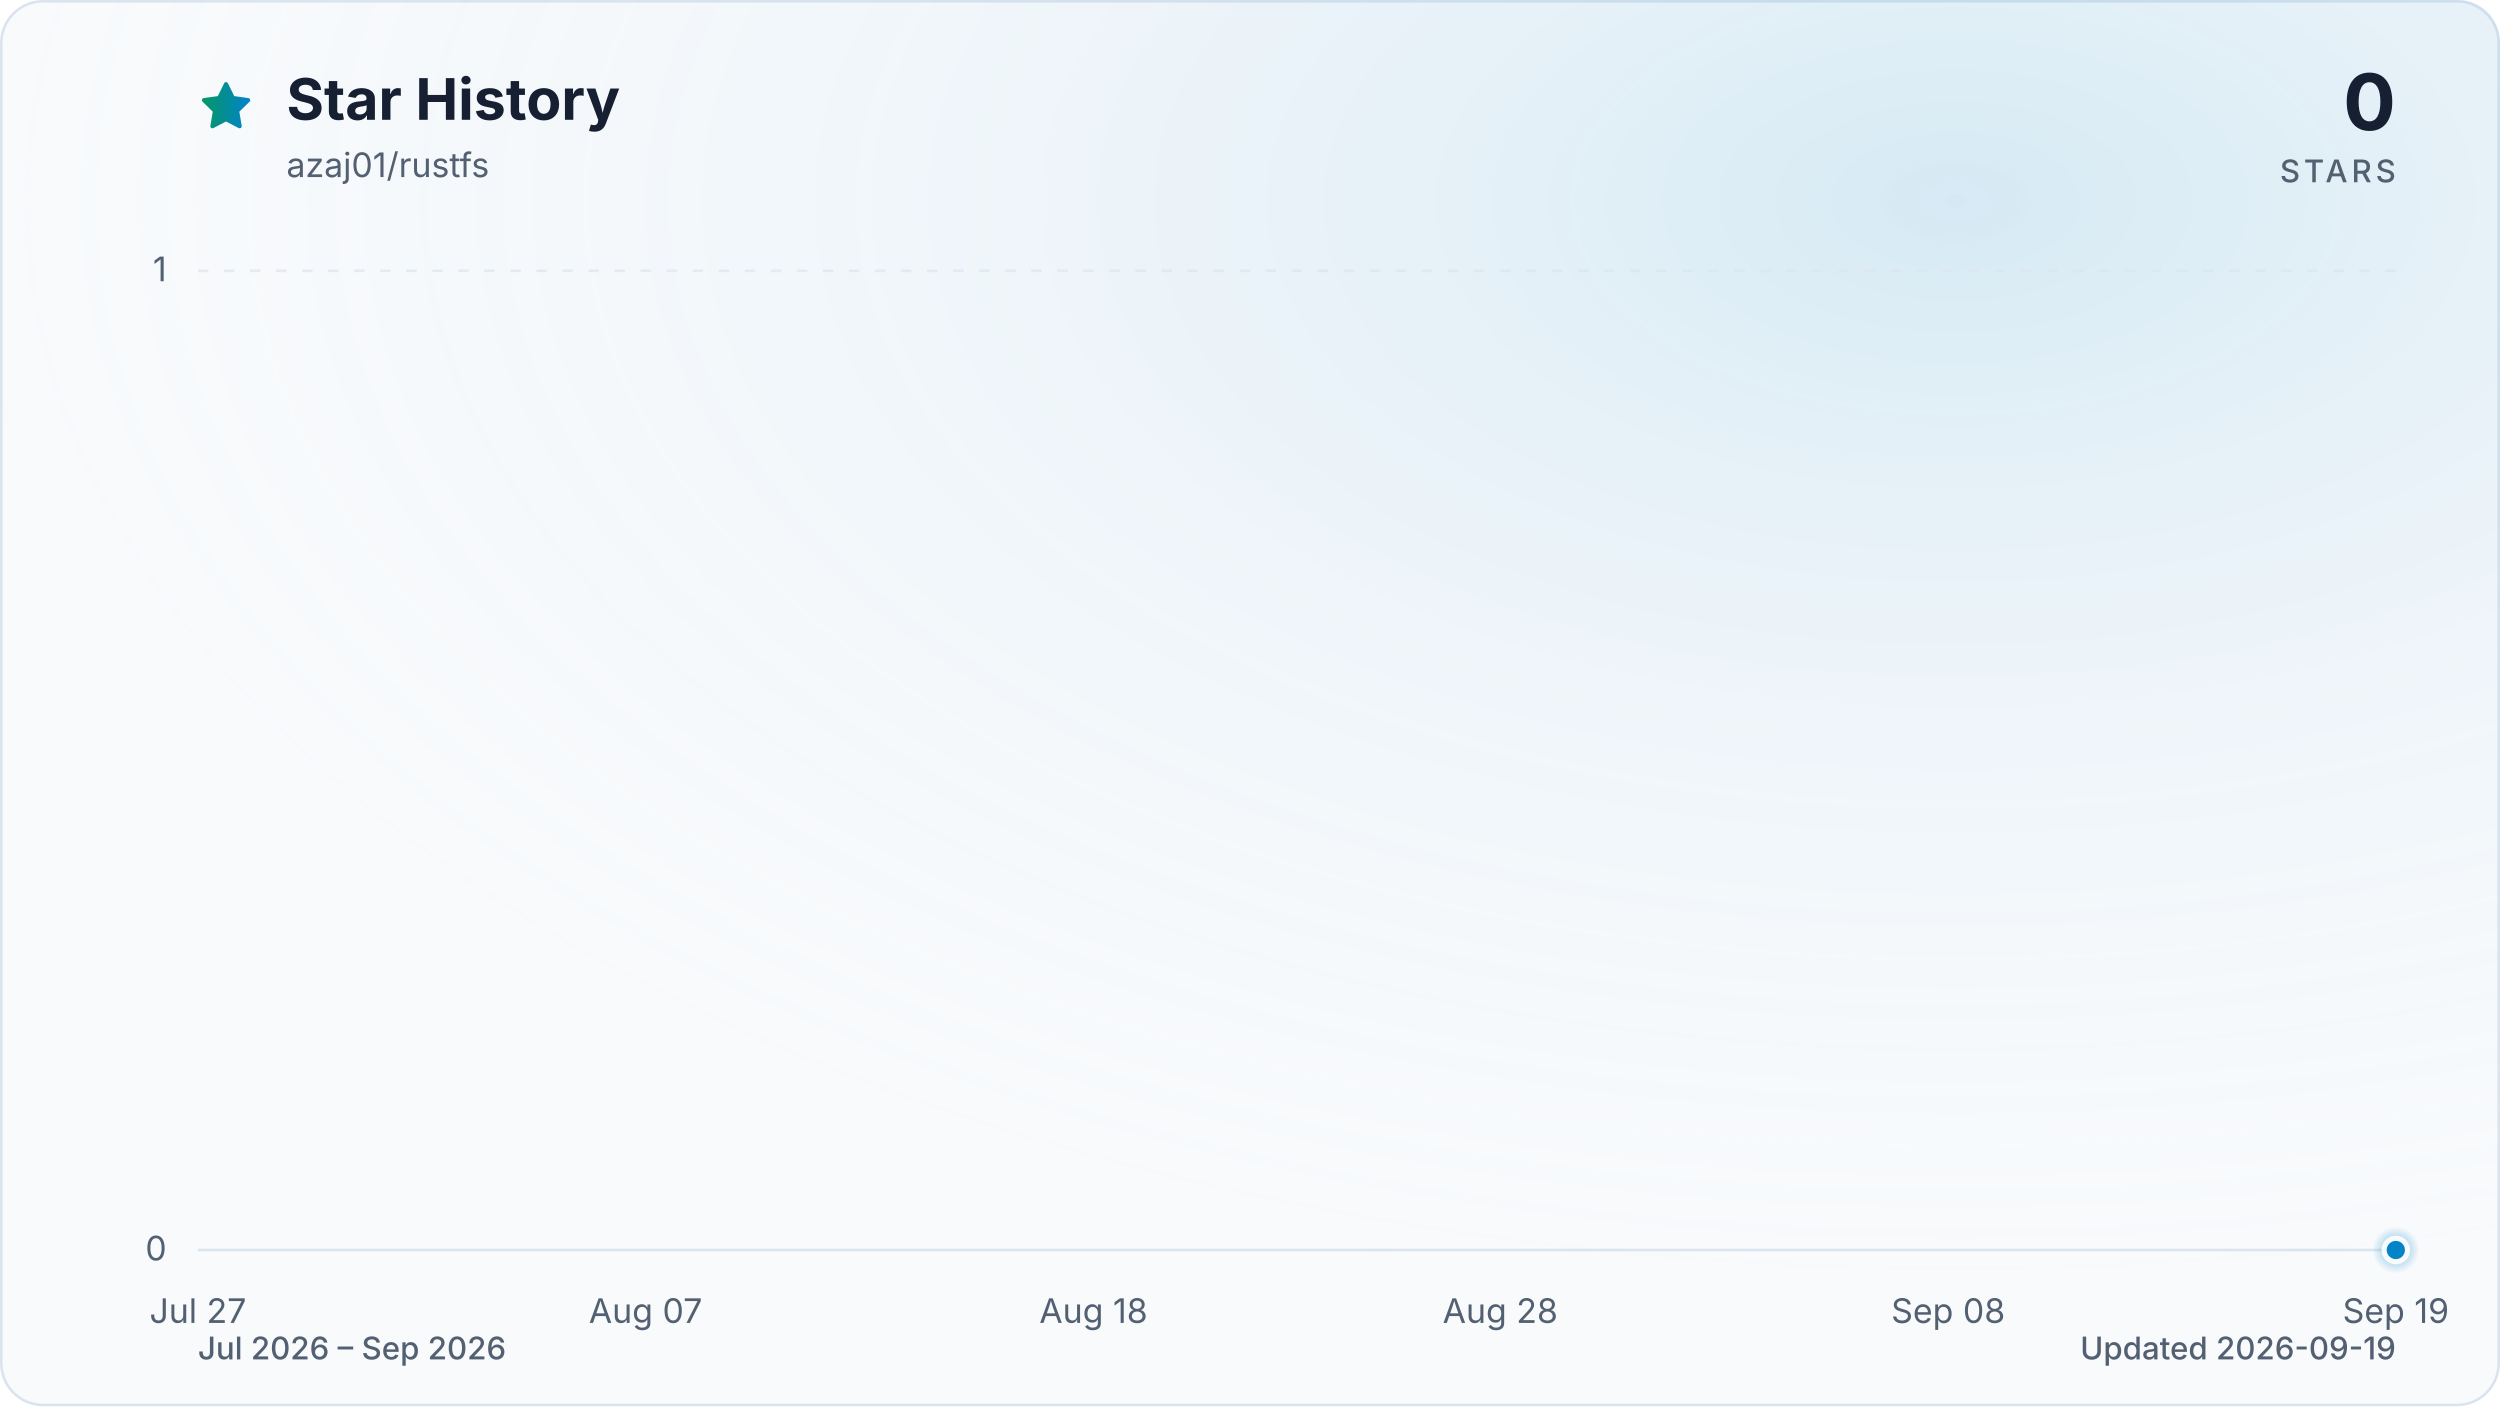
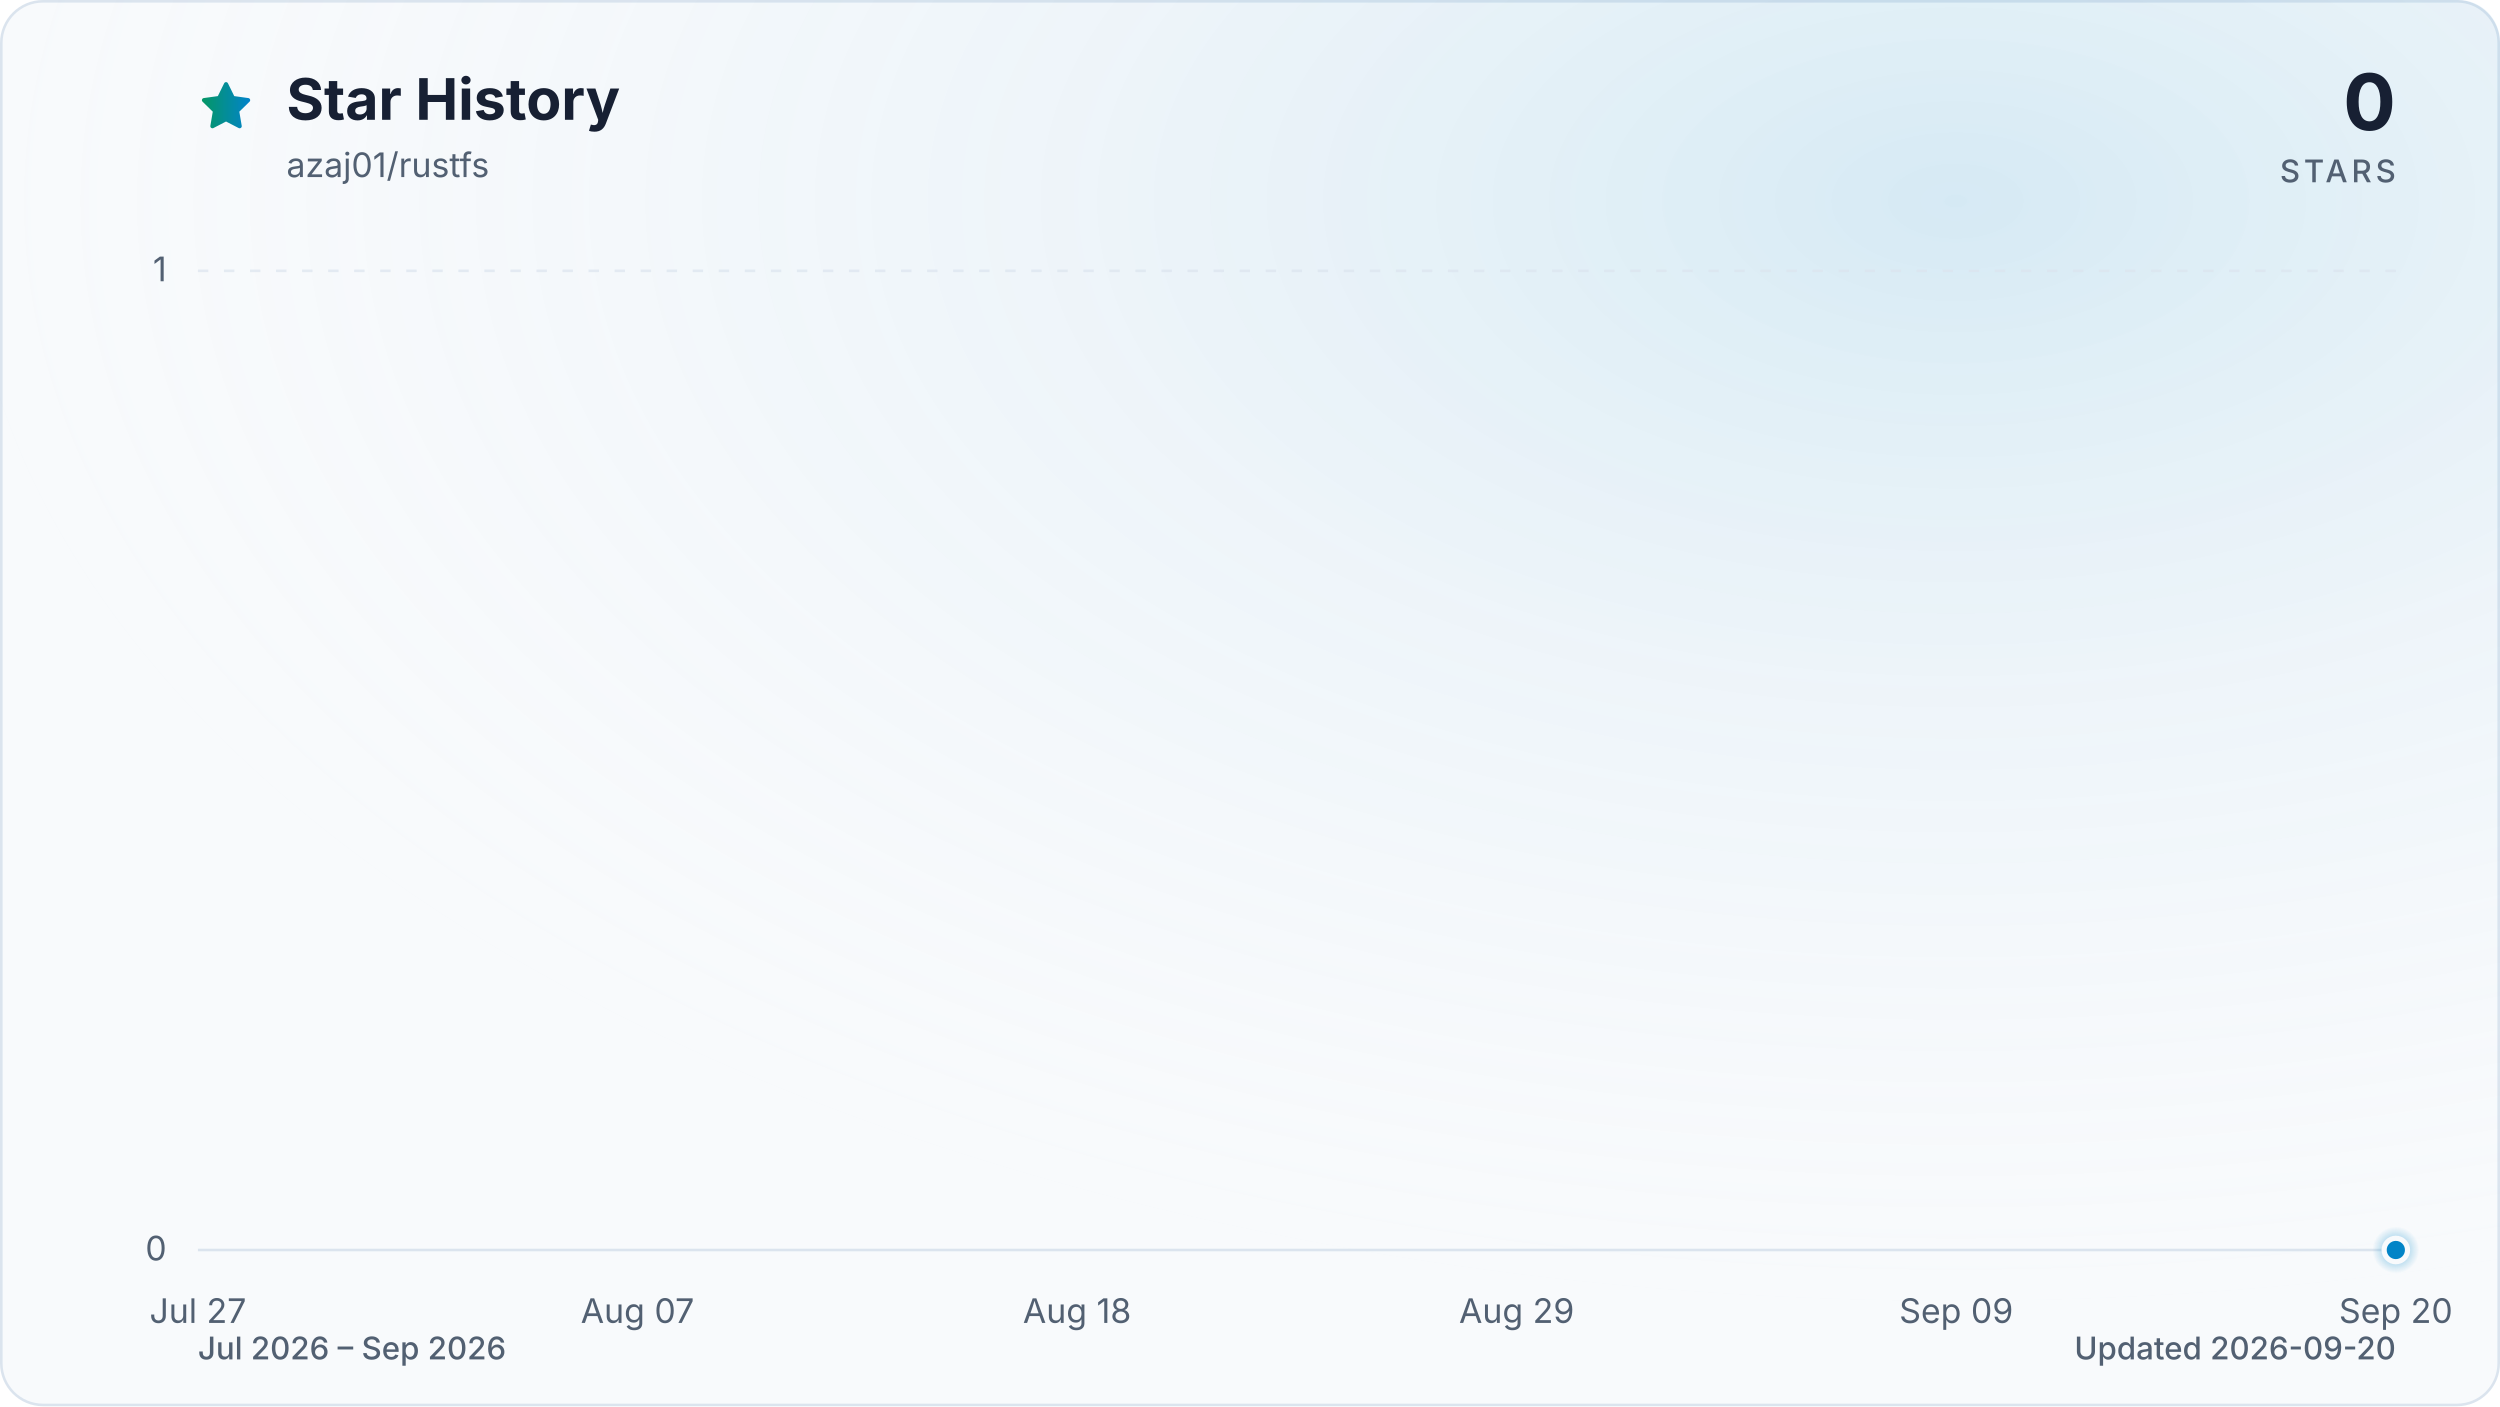
<svg xmlns="http://www.w3.org/2000/svg" viewBox="0 0 960 540" role="img" aria-labelledby="title description" data-style="gradient" data-variant="glow" data-animated="true">
  <defs>
    <linearGradient id="trend" x1="0" y1="0" x2="1" y2="0">
      <stop offset="0%" stop-color="#059669" />
      <stop offset="100%" stop-color="#0284c7" />
    </linearGradient>
    <linearGradient id="area" x1="0" y1="0" x2="0" y2="1">
      <stop offset="0%" stop-color="#059669" stop-opacity="0.30" />
      <stop offset="55%" stop-color="#0284c7" stop-opacity="0.10" />
      <stop offset="100%" stop-color="#0284c7" stop-opacity="0.01" />
    </linearGradient>
    <radialGradient id="marker-halo" cx="50%" cy="50%" r="50%">
      <stop offset="0%" stop-color="#0284c7" stop-opacity="0.55" />
      <stop offset="100%" stop-color="#0284c7" stop-opacity="0" />
    </radialGradient>
    <radialGradient id="surface-glow" cx="78%" cy="14%" r="80%">
      <stop offset="0%" stop-color="#0284c7" stop-opacity="0.14" />
      <stop offset="100%" stop-color="#f8fafc" stop-opacity="0" />
    </radialGradient>
    <filter id="trend-glow" x="-20%" y="-20%" width="140%" height="140%">
      <feGaussianBlur stdDeviation="7" />
    </filter>
  </defs>
  <style>
.trend-enter{transform-box:fill-box;transform-origin:center;animation:trend-enter 520ms cubic-bezier(0.16,1,0.3,1)}
.marker-enter{transform-box:fill-box;transform-origin:center;animation:marker-enter 320ms cubic-bezier(0.16,1,0.3,1) 200ms both}
.marker-pulse{transform-box:fill-box;transform-origin:center;animation:marker-pulse 2.6s ease-out infinite}
@keyframes trend-enter{from{opacity:.35;transform:translateY(10px)}to{opacity:1;transform:translateY(0)}}
@keyframes marker-enter{from{opacity:0;transform:scale(.4)}to{opacity:1;transform:scale(1)}}
@keyframes marker-pulse{0%{opacity:.5;transform:scale(.7)}70%,100%{opacity:0;transform:scale(2.1)}}
@media (prefers-reduced-motion:reduce){.trend-enter,.marker-enter,.marker-pulse{animation:none!important}}
@media (prefers-reduced-motion:reduce){.marker-pulse{opacity:0}}
</style>
  <rect x="0.5" y="0.5" width="959" height="539" fill="#f8fafc" stroke="#dbe4ee" stroke-width="1" rx="16" />
  <rect width="960" height="540" fill="url(#surface-glow)" rx="16" />
  <path d="M12 2.6l2.9 5.9 6.5.9-4.7 4.6 1.1 6.5-5.8-3-5.8 3 1.1-6.5-4.7-4.6 6.5-.9L12 2.6Z" transform="translate(76 30) scale(.9)" fill="url(#trend)" stroke="url(#trend)" stroke-width="1.8" stroke-linejoin="round" aria-hidden="true" />
  <text x="110" y="46" fill="#172033" font-family="ui-sans-serif, system-ui, -apple-system, BlinkMacSystemFont, 'Segoe UI', sans-serif" font-size="22" font-weight="700">Star History</text>
  <text x="110" y="68" fill="#526072" font-family="ui-sans-serif, system-ui, -apple-system, BlinkMacSystemFont, 'Segoe UI', sans-serif" font-size="13">azaj01/rustfs</text>
  <text x="920" y="50" fill="#172033" font-family="ui-sans-serif, system-ui, -apple-system, BlinkMacSystemFont, 'Segoe UI', sans-serif" font-size="30" font-weight="700" text-anchor="end">0</text>
  <text x="920" y="70" fill="#526072" font-family="ui-sans-serif, system-ui, -apple-system, BlinkMacSystemFont, 'Segoe UI', sans-serif" font-size="12" font-weight="500" letter-spacing="1.5" text-anchor="end">STARS</text>
  <line x1="76" y1="480.0" x2="920" y2="480.0" stroke="#dbe4ee" stroke-width="1" stroke-dasharray="0" opacity="1" />
  <text x="64" y="484.0" fill="#526072" font-family="ui-sans-serif, system-ui, -apple-system, BlinkMacSystemFont, 'Segoe UI', sans-serif" font-size="13" text-anchor="end">0</text>
  <line x1="76" y1="104.0" x2="920" y2="104.0" stroke="#dbe4ee" stroke-width="1" stroke-dasharray="4 6" opacity="0.7" />
  <text x="64" y="108.0" fill="#526072" font-family="ui-sans-serif, system-ui, -apple-system, BlinkMacSystemFont, 'Segoe UI', sans-serif" font-size="13" text-anchor="end">1</text>
  <text x="76.0" y="508" fill="#526072" font-family="ui-sans-serif, system-ui, -apple-system, BlinkMacSystemFont, 'Segoe UI', sans-serif" font-size="13" text-anchor="middle">Jul 27</text>
-   <text x="247.9" y="508" fill="#526072" font-family="ui-sans-serif, system-ui, -apple-system, BlinkMacSystemFont, 'Segoe UI', sans-serif" font-size="13" text-anchor="middle">Aug 07</text>
-   <text x="419.9" y="508" fill="#526072" font-family="ui-sans-serif, system-ui, -apple-system, BlinkMacSystemFont, 'Segoe UI', sans-serif" font-size="13" text-anchor="middle">Aug 18</text>
-   <text x="576.1" y="508" fill="#526072" font-family="ui-sans-serif, system-ui, -apple-system, BlinkMacSystemFont, 'Segoe UI', sans-serif" font-size="13" text-anchor="middle">Aug 28</text>
-   <text x="748.1" y="508" fill="#526072" font-family="ui-sans-serif, system-ui, -apple-system, BlinkMacSystemFont, 'Segoe UI', sans-serif" font-size="13" text-anchor="middle">Sep 08</text>
-   <text x="920.0" y="508" fill="#526072" font-family="ui-sans-serif, system-ui, -apple-system, BlinkMacSystemFont, 'Segoe UI', sans-serif" font-size="13" text-anchor="middle">Sep 19</text>
+   <text x="244.8" y="508" fill="#526072" font-family="ui-sans-serif, system-ui, -apple-system, BlinkMacSystemFont, 'Segoe UI', sans-serif" font-size="13" text-anchor="middle">Aug 07</text>
+   <text x="413.6" y="508" fill="#526072" font-family="ui-sans-serif, system-ui, -apple-system, BlinkMacSystemFont, 'Segoe UI', sans-serif" font-size="13" text-anchor="middle">Aug 18</text>
+   <text x="582.4" y="508" fill="#526072" font-family="ui-sans-serif, system-ui, -apple-system, BlinkMacSystemFont, 'Segoe UI', sans-serif" font-size="13" text-anchor="middle">Aug 29</text>
+   <text x="751.2" y="508" fill="#526072" font-family="ui-sans-serif, system-ui, -apple-system, BlinkMacSystemFont, 'Segoe UI', sans-serif" font-size="13" text-anchor="middle">Sep 09</text>
+   <text x="920.0" y="508" fill="#526072" font-family="ui-sans-serif, system-ui, -apple-system, BlinkMacSystemFont, 'Segoe UI', sans-serif" font-size="13" text-anchor="middle">Sep 20</text>
  <g class="trend-enter">
-     <path d="M 76.0 480.0 C 81.2 480.0, 86.4 480.0, 91.6 480.0 C 96.8 480.0, 102.0 480.0, 107.3 480.0 C 112.5 480.0, 117.7 480.0, 122.9 480.0 C 128.1 480.0, 133.3 480.0, 138.5 480.0 C 143.7 480.0, 148.9 480.0, 154.1 480.0 C 159.4 480.0, 164.6 480.0, 169.8 480.0 C 175.0 480.0, 180.2 480.0, 185.4 480.0 C 190.6 480.0, 195.8 480.0, 201.0 480.0 C 206.2 480.0, 211.5 480.0, 216.7 480.0 C 221.9 480.0, 227.1 480.0, 232.3 480.0 C 237.5 480.0, 242.7 480.0, 247.9 480.0 C 253.1 480.0, 258.3 480.0, 263.6 480.0 C 268.8 480.0, 274.0 480.0, 279.2 480.0 C 284.4 480.0, 289.6 480.0, 294.8 480.0 C 300.0 480.0, 305.2 480.0, 310.4 480.0 C 315.7 480.0, 320.9 480.0, 326.1 480.0 C 331.3 480.0, 336.5 480.0, 341.7 480.0 C 346.9 480.0, 352.1 480.0, 357.3 480.0 C 362.5 480.0, 367.8 480.0, 373.0 480.0 C 378.2 480.0, 383.4 480.0, 388.6 480.0 C 393.8 480.0, 399.0 480.0, 404.2 480.0 C 409.4 480.0, 414.6 480.0, 419.9 480.0 C 425.1 480.0, 430.3 480.0, 435.5 480.0 C 440.7 480.0, 445.9 480.0, 451.1 480.0 C 456.3 480.0, 461.5 480.0, 466.7 480.0 C 472.0 480.0, 477.2 480.0, 482.4 480.0 C 487.6 480.0, 492.8 480.0, 498.0 480.0 C 503.2 480.0, 508.4 480.0, 513.6 480.0 C 518.8 480.0, 524.0 480.0, 529.3 480.0 C 534.5 480.0, 539.7 480.0, 544.9 480.0 C 550.1 480.0, 555.3 480.0, 560.5 480.0 C 565.7 480.0, 570.9 480.0, 576.1 480.0 C 581.4 480.0, 586.6 480.0, 591.8 480.0 C 597.0 480.0, 602.2 480.0, 607.4 480.0 C 612.6 480.0, 617.8 480.0, 623.0 480.0 C 628.2 480.0, 633.5 480.0, 638.7 480.0 C 643.9 480.0, 649.1 480.0, 654.3 480.0 C 659.5 480.0, 664.7 480.0, 669.9 480.0 C 675.1 480.0, 680.3 480.0, 685.6 480.0 C 690.8 480.0, 696.0 480.0, 701.2 480.0 C 706.4 480.0, 711.6 480.0, 716.8 480.0 C 722.0 480.0, 727.2 480.0, 732.4 480.0 C 737.7 480.0, 742.9 480.0, 748.1 480.0 C 753.3 480.0, 758.5 480.0, 763.7 480.0 C 768.9 480.0, 774.1 480.0, 779.3 480.0 C 784.5 480.0, 789.8 480.0, 795.0 480.0 C 800.2 480.0, 805.4 480.0, 810.6 480.0 C 815.8 480.0, 821.0 480.0, 826.2 480.0 C 831.4 480.0, 836.6 480.0, 841.9 480.0 C 847.1 480.0, 852.3 480.0, 857.5 480.0 C 862.7 480.0, 867.9 480.0, 873.1 480.0 C 878.3 480.0, 883.5 480.0, 888.7 480.0 C 894.0 480.0, 899.2 480.0, 904.4 480.0 C 909.6 480.0, 914.8 480.0, 920.0 480.0 L 920.0 480.0 L 76.0 480.0 Z" fill="url(#area)" />
-     <path d="M 76.0 480.0 C 81.2 480.0, 86.4 480.0, 91.6 480.0 C 96.8 480.0, 102.0 480.0, 107.3 480.0 C 112.5 480.0, 117.7 480.0, 122.9 480.0 C 128.1 480.0, 133.3 480.0, 138.5 480.0 C 143.7 480.0, 148.9 480.0, 154.1 480.0 C 159.4 480.0, 164.6 480.0, 169.8 480.0 C 175.0 480.0, 180.2 480.0, 185.4 480.0 C 190.6 480.0, 195.8 480.0, 201.0 480.0 C 206.2 480.0, 211.5 480.0, 216.7 480.0 C 221.9 480.0, 227.1 480.0, 232.3 480.0 C 237.5 480.0, 242.7 480.0, 247.9 480.0 C 253.1 480.0, 258.3 480.0, 263.6 480.0 C 268.8 480.0, 274.0 480.0, 279.2 480.0 C 284.4 480.0, 289.6 480.0, 294.8 480.0 C 300.0 480.0, 305.2 480.0, 310.4 480.0 C 315.7 480.0, 320.9 480.0, 326.1 480.0 C 331.3 480.0, 336.5 480.0, 341.7 480.0 C 346.9 480.0, 352.1 480.0, 357.3 480.0 C 362.5 480.0, 367.8 480.0, 373.0 480.0 C 378.2 480.0, 383.4 480.0, 388.6 480.0 C 393.8 480.0, 399.0 480.0, 404.2 480.0 C 409.4 480.0, 414.6 480.0, 419.9 480.0 C 425.1 480.0, 430.3 480.0, 435.5 480.0 C 440.7 480.0, 445.9 480.0, 451.1 480.0 C 456.3 480.0, 461.5 480.0, 466.7 480.0 C 472.0 480.0, 477.2 480.0, 482.4 480.0 C 487.6 480.0, 492.8 480.0, 498.0 480.0 C 503.2 480.0, 508.4 480.0, 513.6 480.0 C 518.8 480.0, 524.0 480.0, 529.3 480.0 C 534.5 480.0, 539.7 480.0, 544.9 480.0 C 550.1 480.0, 555.3 480.0, 560.5 480.0 C 565.7 480.0, 570.9 480.0, 576.1 480.0 C 581.4 480.0, 586.6 480.0, 591.8 480.0 C 597.0 480.0, 602.2 480.0, 607.4 480.0 C 612.6 480.0, 617.8 480.0, 623.0 480.0 C 628.2 480.0, 633.5 480.0, 638.7 480.0 C 643.9 480.0, 649.1 480.0, 654.3 480.0 C 659.5 480.0, 664.7 480.0, 669.9 480.0 C 675.1 480.0, 680.3 480.0, 685.6 480.0 C 690.8 480.0, 696.0 480.0, 701.2 480.0 C 706.4 480.0, 711.6 480.0, 716.8 480.0 C 722.0 480.0, 727.2 480.0, 732.4 480.0 C 737.7 480.0, 742.9 480.0, 748.1 480.0 C 753.3 480.0, 758.5 480.0, 763.7 480.0 C 768.9 480.0, 774.1 480.0, 779.3 480.0 C 784.5 480.0, 789.8 480.0, 795.0 480.0 C 800.2 480.0, 805.4 480.0, 810.6 480.0 C 815.8 480.0, 821.0 480.0, 826.2 480.0 C 831.4 480.0, 836.6 480.0, 841.9 480.0 C 847.1 480.0, 852.3 480.0, 857.5 480.0 C 862.7 480.0, 867.9 480.0, 873.1 480.0 C 878.3 480.0, 883.5 480.0, 888.7 480.0 C 894.0 480.0, 899.2 480.0, 904.4 480.0 C 909.6 480.0, 914.8 480.0, 920.0 480.0" fill="none" stroke="url(#trend)" stroke-width="12" stroke-linecap="round" stroke-linejoin="round" opacity="0.16" filter="url(#trend-glow)" />
-     <path d="M 76.0 480.0 C 81.2 480.0, 86.4 480.0, 91.6 480.0 C 96.8 480.0, 102.0 480.0, 107.3 480.0 C 112.5 480.0, 117.7 480.0, 122.9 480.0 C 128.1 480.0, 133.3 480.0, 138.5 480.0 C 143.7 480.0, 148.9 480.0, 154.1 480.0 C 159.4 480.0, 164.6 480.0, 169.8 480.0 C 175.0 480.0, 180.2 480.0, 185.4 480.0 C 190.6 480.0, 195.8 480.0, 201.0 480.0 C 206.2 480.0, 211.5 480.0, 216.7 480.0 C 221.9 480.0, 227.1 480.0, 232.3 480.0 C 237.5 480.0, 242.7 480.0, 247.9 480.0 C 253.1 480.0, 258.3 480.0, 263.6 480.0 C 268.8 480.0, 274.0 480.0, 279.2 480.0 C 284.4 480.0, 289.6 480.0, 294.8 480.0 C 300.0 480.0, 305.2 480.0, 310.4 480.0 C 315.7 480.0, 320.9 480.0, 326.1 480.0 C 331.3 480.0, 336.5 480.0, 341.7 480.0 C 346.9 480.0, 352.1 480.0, 357.3 480.0 C 362.5 480.0, 367.8 480.0, 373.0 480.0 C 378.2 480.0, 383.4 480.0, 388.6 480.0 C 393.8 480.0, 399.0 480.0, 404.2 480.0 C 409.4 480.0, 414.6 480.0, 419.9 480.0 C 425.1 480.0, 430.3 480.0, 435.5 480.0 C 440.7 480.0, 445.9 480.0, 451.1 480.0 C 456.3 480.0, 461.5 480.0, 466.7 480.0 C 472.0 480.0, 477.2 480.0, 482.4 480.0 C 487.6 480.0, 492.8 480.0, 498.0 480.0 C 503.2 480.0, 508.4 480.0, 513.6 480.0 C 518.8 480.0, 524.0 480.0, 529.3 480.0 C 534.5 480.0, 539.7 480.0, 544.9 480.0 C 550.1 480.0, 555.3 480.0, 560.5 480.0 C 565.7 480.0, 570.9 480.0, 576.1 480.0 C 581.4 480.0, 586.6 480.0, 591.8 480.0 C 597.0 480.0, 602.2 480.0, 607.4 480.0 C 612.6 480.0, 617.8 480.0, 623.0 480.0 C 628.2 480.0, 633.5 480.0, 638.7 480.0 C 643.9 480.0, 649.1 480.0, 654.3 480.0 C 659.5 480.0, 664.7 480.0, 669.9 480.0 C 675.1 480.0, 680.3 480.0, 685.6 480.0 C 690.8 480.0, 696.0 480.0, 701.2 480.0 C 706.4 480.0, 711.6 480.0, 716.8 480.0 C 722.0 480.0, 727.2 480.0, 732.4 480.0 C 737.7 480.0, 742.9 480.0, 748.1 480.0 C 753.3 480.0, 758.5 480.0, 763.7 480.0 C 768.9 480.0, 774.1 480.0, 779.3 480.0 C 784.5 480.0, 789.8 480.0, 795.0 480.0 C 800.2 480.0, 805.4 480.0, 810.6 480.0 C 815.8 480.0, 821.0 480.0, 826.2 480.0 C 831.4 480.0, 836.6 480.0, 841.9 480.0 C 847.1 480.0, 852.3 480.0, 857.5 480.0 C 862.7 480.0, 867.9 480.0, 873.1 480.0 C 878.3 480.0, 883.5 480.0, 888.7 480.0 C 894.0 480.0, 899.2 480.0, 904.4 480.0 C 909.6 480.0, 914.8 480.0, 920.0 480.0" fill="none" stroke="url(#trend)" stroke-width="3" stroke-linecap="round" stroke-linejoin="round" />
+     <path d="M 76.0 480.0 C 81.1 480.0, 86.2 480.0, 91.3 480.0 C 96.5 480.0, 101.6 480.0, 106.7 480.0 C 111.8 480.0, 116.9 480.0, 122.0 480.0 C 127.2 480.0, 132.3 480.0, 137.4 480.0 C 142.5 480.0, 147.6 480.0, 152.7 480.0 C 157.8 480.0, 163.0 480.0, 168.1 480.0 C 173.2 480.0, 178.3 480.0, 183.4 480.0 C 188.5 480.0, 193.6 480.0, 198.8 480.0 C 203.9 480.0, 209.0 480.0, 214.1 480.0 C 219.2 480.0, 224.3 480.0, 229.5 480.0 C 234.6 480.0, 239.7 480.0, 244.8 480.0 C 249.9 480.0, 255.0 480.0, 260.1 480.0 C 265.3 480.0, 270.4 480.0, 275.5 480.0 C 280.6 480.0, 285.7 480.0, 290.8 480.0 C 296.0 480.0, 301.1 480.0, 306.2 480.0 C 311.3 480.0, 316.4 480.0, 321.5 480.0 C 326.6 480.0, 331.8 480.0, 336.9 480.0 C 342.0 480.0, 347.1 480.0, 352.2 480.0 C 357.3 480.0, 362.4 480.0, 367.6 480.0 C 372.7 480.0, 377.8 480.0, 382.9 480.0 C 388.0 480.0, 393.1 480.0, 398.3 480.0 C 403.4 480.0, 408.5 480.0, 413.6 480.0 C 418.7 480.0, 423.8 480.0, 428.9 480.0 C 434.1 480.0, 439.2 480.0, 444.3 480.0 C 449.4 480.0, 454.5 480.0, 459.6 480.0 C 464.8 480.0, 469.9 480.0, 475.0 480.0 C 480.1 480.0, 485.2 480.0, 490.3 480.0 C 495.4 480.0, 500.6 480.0, 505.7 480.0 C 510.8 480.0, 515.9 480.0, 521.0 480.0 C 526.1 480.0, 531.2 480.0, 536.4 480.0 C 541.5 480.0, 546.6 480.0, 551.7 480.0 C 556.8 480.0, 561.9 480.0, 567.1 480.0 C 572.2 480.0, 577.3 480.0, 582.4 480.0 C 587.5 480.0, 592.6 480.0, 597.7 480.0 C 602.9 480.0, 608.0 480.0, 613.1 480.0 C 618.2 480.0, 623.3 480.0, 628.4 480.0 C 633.6 480.0, 638.7 480.0, 643.8 480.0 C 648.9 480.0, 654.0 480.0, 659.1 480.0 C 664.2 480.0, 669.4 480.0, 674.5 480.0 C 679.6 480.0, 684.7 480.0, 689.8 480.0 C 694.9 480.0, 700.0 480.0, 705.2 480.0 C 710.3 480.0, 715.4 480.0, 720.5 480.0 C 725.6 480.0, 730.7 480.0, 735.9 480.0 C 741.0 480.0, 746.1 480.0, 751.2 480.0 C 756.3 480.0, 761.4 480.0, 766.5 480.0 C 771.7 480.0, 776.8 480.0, 781.9 480.0 C 787.0 480.0, 792.1 480.0, 797.2 480.0 C 802.4 480.0, 807.5 480.0, 812.6 480.0 C 817.7 480.0, 822.8 480.0, 827.9 480.0 C 833.0 480.0, 838.2 480.0, 843.3 480.0 C 848.4 480.0, 853.5 480.0, 858.6 480.0 C 863.7 480.0, 868.8 480.0, 874.0 480.0 C 879.1 480.0, 884.2 480.0, 889.3 480.0 C 894.4 480.0, 899.5 480.0, 904.7 480.0 C 909.8 480.0, 914.9 480.0, 920.0 480.0 L 920.0 480.0 L 76.0 480.0 Z" fill="url(#area)" />
+     <path d="M 76.0 480.0 C 81.1 480.0, 86.2 480.0, 91.3 480.0 C 96.5 480.0, 101.6 480.0, 106.7 480.0 C 111.8 480.0, 116.9 480.0, 122.0 480.0 C 127.2 480.0, 132.3 480.0, 137.4 480.0 C 142.5 480.0, 147.6 480.0, 152.7 480.0 C 157.8 480.0, 163.0 480.0, 168.1 480.0 C 173.2 480.0, 178.3 480.0, 183.4 480.0 C 188.5 480.0, 193.6 480.0, 198.8 480.0 C 203.9 480.0, 209.0 480.0, 214.1 480.0 C 219.2 480.0, 224.3 480.0, 229.5 480.0 C 234.6 480.0, 239.7 480.0, 244.8 480.0 C 249.9 480.0, 255.0 480.0, 260.1 480.0 C 265.3 480.0, 270.4 480.0, 275.5 480.0 C 280.6 480.0, 285.7 480.0, 290.8 480.0 C 296.0 480.0, 301.1 480.0, 306.2 480.0 C 311.3 480.0, 316.4 480.0, 321.5 480.0 C 326.6 480.0, 331.8 480.0, 336.9 480.0 C 342.0 480.0, 347.1 480.0, 352.2 480.0 C 357.3 480.0, 362.4 480.0, 367.6 480.0 C 372.7 480.0, 377.8 480.0, 382.9 480.0 C 388.0 480.0, 393.1 480.0, 398.3 480.0 C 403.4 480.0, 408.5 480.0, 413.6 480.0 C 418.7 480.0, 423.8 480.0, 428.9 480.0 C 434.1 480.0, 439.2 480.0, 444.3 480.0 C 449.4 480.0, 454.5 480.0, 459.6 480.0 C 464.8 480.0, 469.9 480.0, 475.0 480.0 C 480.1 480.0, 485.2 480.0, 490.3 480.0 C 495.4 480.0, 500.6 480.0, 505.7 480.0 C 510.8 480.0, 515.9 480.0, 521.0 480.0 C 526.1 480.0, 531.2 480.0, 536.4 480.0 C 541.5 480.0, 546.6 480.0, 551.7 480.0 C 556.8 480.0, 561.9 480.0, 567.1 480.0 C 572.2 480.0, 577.3 480.0, 582.4 480.0 C 587.5 480.0, 592.6 480.0, 597.7 480.0 C 602.9 480.0, 608.0 480.0, 613.1 480.0 C 618.2 480.0, 623.3 480.0, 628.4 480.0 C 633.6 480.0, 638.7 480.0, 643.8 480.0 C 648.9 480.0, 654.0 480.0, 659.1 480.0 C 664.2 480.0, 669.4 480.0, 674.5 480.0 C 679.6 480.0, 684.7 480.0, 689.8 480.0 C 694.9 480.0, 700.0 480.0, 705.2 480.0 C 710.3 480.0, 715.4 480.0, 720.5 480.0 C 725.6 480.0, 730.7 480.0, 735.9 480.0 C 741.0 480.0, 746.1 480.0, 751.2 480.0 C 756.3 480.0, 761.4 480.0, 766.5 480.0 C 771.7 480.0, 776.8 480.0, 781.9 480.0 C 787.0 480.0, 792.1 480.0, 797.2 480.0 C 802.4 480.0, 807.5 480.0, 812.6 480.0 C 817.7 480.0, 822.8 480.0, 827.9 480.0 C 833.0 480.0, 838.2 480.0, 843.3 480.0 C 848.4 480.0, 853.5 480.0, 858.6 480.0 C 863.7 480.0, 868.8 480.0, 874.0 480.0 C 879.1 480.0, 884.2 480.0, 889.3 480.0 C 894.4 480.0, 899.5 480.0, 904.7 480.0 C 909.8 480.0, 914.9 480.0, 920.0 480.0" fill="none" stroke="url(#trend)" stroke-width="12" stroke-linecap="round" stroke-linejoin="round" opacity="0.16" filter="url(#trend-glow)" />
+     <path d="M 76.0 480.0 C 81.1 480.0, 86.2 480.0, 91.3 480.0 C 96.5 480.0, 101.6 480.0, 106.7 480.0 C 111.8 480.0, 116.9 480.0, 122.0 480.0 C 127.2 480.0, 132.3 480.0, 137.4 480.0 C 142.5 480.0, 147.6 480.0, 152.7 480.0 C 157.8 480.0, 163.0 480.0, 168.1 480.0 C 173.2 480.0, 178.3 480.0, 183.4 480.0 C 188.5 480.0, 193.6 480.0, 198.8 480.0 C 203.9 480.0, 209.0 480.0, 214.1 480.0 C 219.2 480.0, 224.3 480.0, 229.5 480.0 C 234.6 480.0, 239.7 480.0, 244.8 480.0 C 249.9 480.0, 255.0 480.0, 260.1 480.0 C 265.3 480.0, 270.4 480.0, 275.5 480.0 C 280.6 480.0, 285.7 480.0, 290.8 480.0 C 296.0 480.0, 301.1 480.0, 306.2 480.0 C 311.3 480.0, 316.4 480.0, 321.5 480.0 C 326.6 480.0, 331.8 480.0, 336.9 480.0 C 342.0 480.0, 347.1 480.0, 352.2 480.0 C 357.3 480.0, 362.4 480.0, 367.6 480.0 C 372.7 480.0, 377.8 480.0, 382.9 480.0 C 388.0 480.0, 393.1 480.0, 398.3 480.0 C 403.4 480.0, 408.5 480.0, 413.6 480.0 C 418.7 480.0, 423.8 480.0, 428.9 480.0 C 434.1 480.0, 439.2 480.0, 444.3 480.0 C 449.4 480.0, 454.5 480.0, 459.6 480.0 C 464.8 480.0, 469.9 480.0, 475.0 480.0 C 480.1 480.0, 485.2 480.0, 490.3 480.0 C 495.4 480.0, 500.6 480.0, 505.7 480.0 C 510.8 480.0, 515.9 480.0, 521.0 480.0 C 526.1 480.0, 531.2 480.0, 536.4 480.0 C 541.5 480.0, 546.6 480.0, 551.7 480.0 C 556.8 480.0, 561.9 480.0, 567.1 480.0 C 572.2 480.0, 577.3 480.0, 582.4 480.0 C 587.5 480.0, 592.6 480.0, 597.7 480.0 C 602.9 480.0, 608.0 480.0, 613.1 480.0 C 618.2 480.0, 623.3 480.0, 628.4 480.0 C 633.6 480.0, 638.7 480.0, 643.8 480.0 C 648.9 480.0, 654.0 480.0, 659.1 480.0 C 664.2 480.0, 669.4 480.0, 674.5 480.0 C 679.6 480.0, 684.7 480.0, 689.8 480.0 C 694.9 480.0, 700.0 480.0, 705.2 480.0 C 710.3 480.0, 715.4 480.0, 720.5 480.0 C 725.6 480.0, 730.7 480.0, 735.9 480.0 C 741.0 480.0, 746.1 480.0, 751.2 480.0 C 756.3 480.0, 761.4 480.0, 766.5 480.0 C 771.7 480.0, 776.8 480.0, 781.9 480.0 C 787.0 480.0, 792.1 480.0, 797.2 480.0 C 802.4 480.0, 807.5 480.0, 812.6 480.0 C 817.7 480.0, 822.8 480.0, 827.9 480.0 C 833.0 480.0, 838.2 480.0, 843.3 480.0 C 848.4 480.0, 853.5 480.0, 858.6 480.0 C 863.7 480.0, 868.8 480.0, 874.0 480.0 C 879.1 480.0, 884.2 480.0, 889.3 480.0 C 894.4 480.0, 899.5 480.0, 904.7 480.0 C 909.8 480.0, 914.9 480.0, 920.0 480.0" fill="none" stroke="url(#trend)" stroke-width="3" stroke-linecap="round" stroke-linejoin="round" />
  </g>
  <g class="marker-enter">
    <circle class="marker-pulse" cx="920.0" cy="480.0" r="9" fill="url(#marker-halo)" />
    <circle cx="920.0" cy="480.0" r="4.5" fill="#0284c7" stroke="#f8fafc" stroke-width="2" />
  </g>
  <text x="76" y="522" fill="#526072" font-family="ui-sans-serif, system-ui, -apple-system, BlinkMacSystemFont, 'Segoe UI', sans-serif" font-size="12" font-weight="500">Jul 2026 – Sep 2026</text>
-   <text x="920" y="522" fill="#526072" font-family="ui-sans-serif, system-ui, -apple-system, BlinkMacSystemFont, 'Segoe UI', sans-serif" font-size="12" font-weight="500" text-anchor="end">Updated 2026-09-19</text>
+   <text x="920" y="522" fill="#526072" font-family="ui-sans-serif, system-ui, -apple-system, BlinkMacSystemFont, 'Segoe UI', sans-serif" font-size="12" font-weight="500" text-anchor="end">Updated 2026-09-20</text>
</svg>
